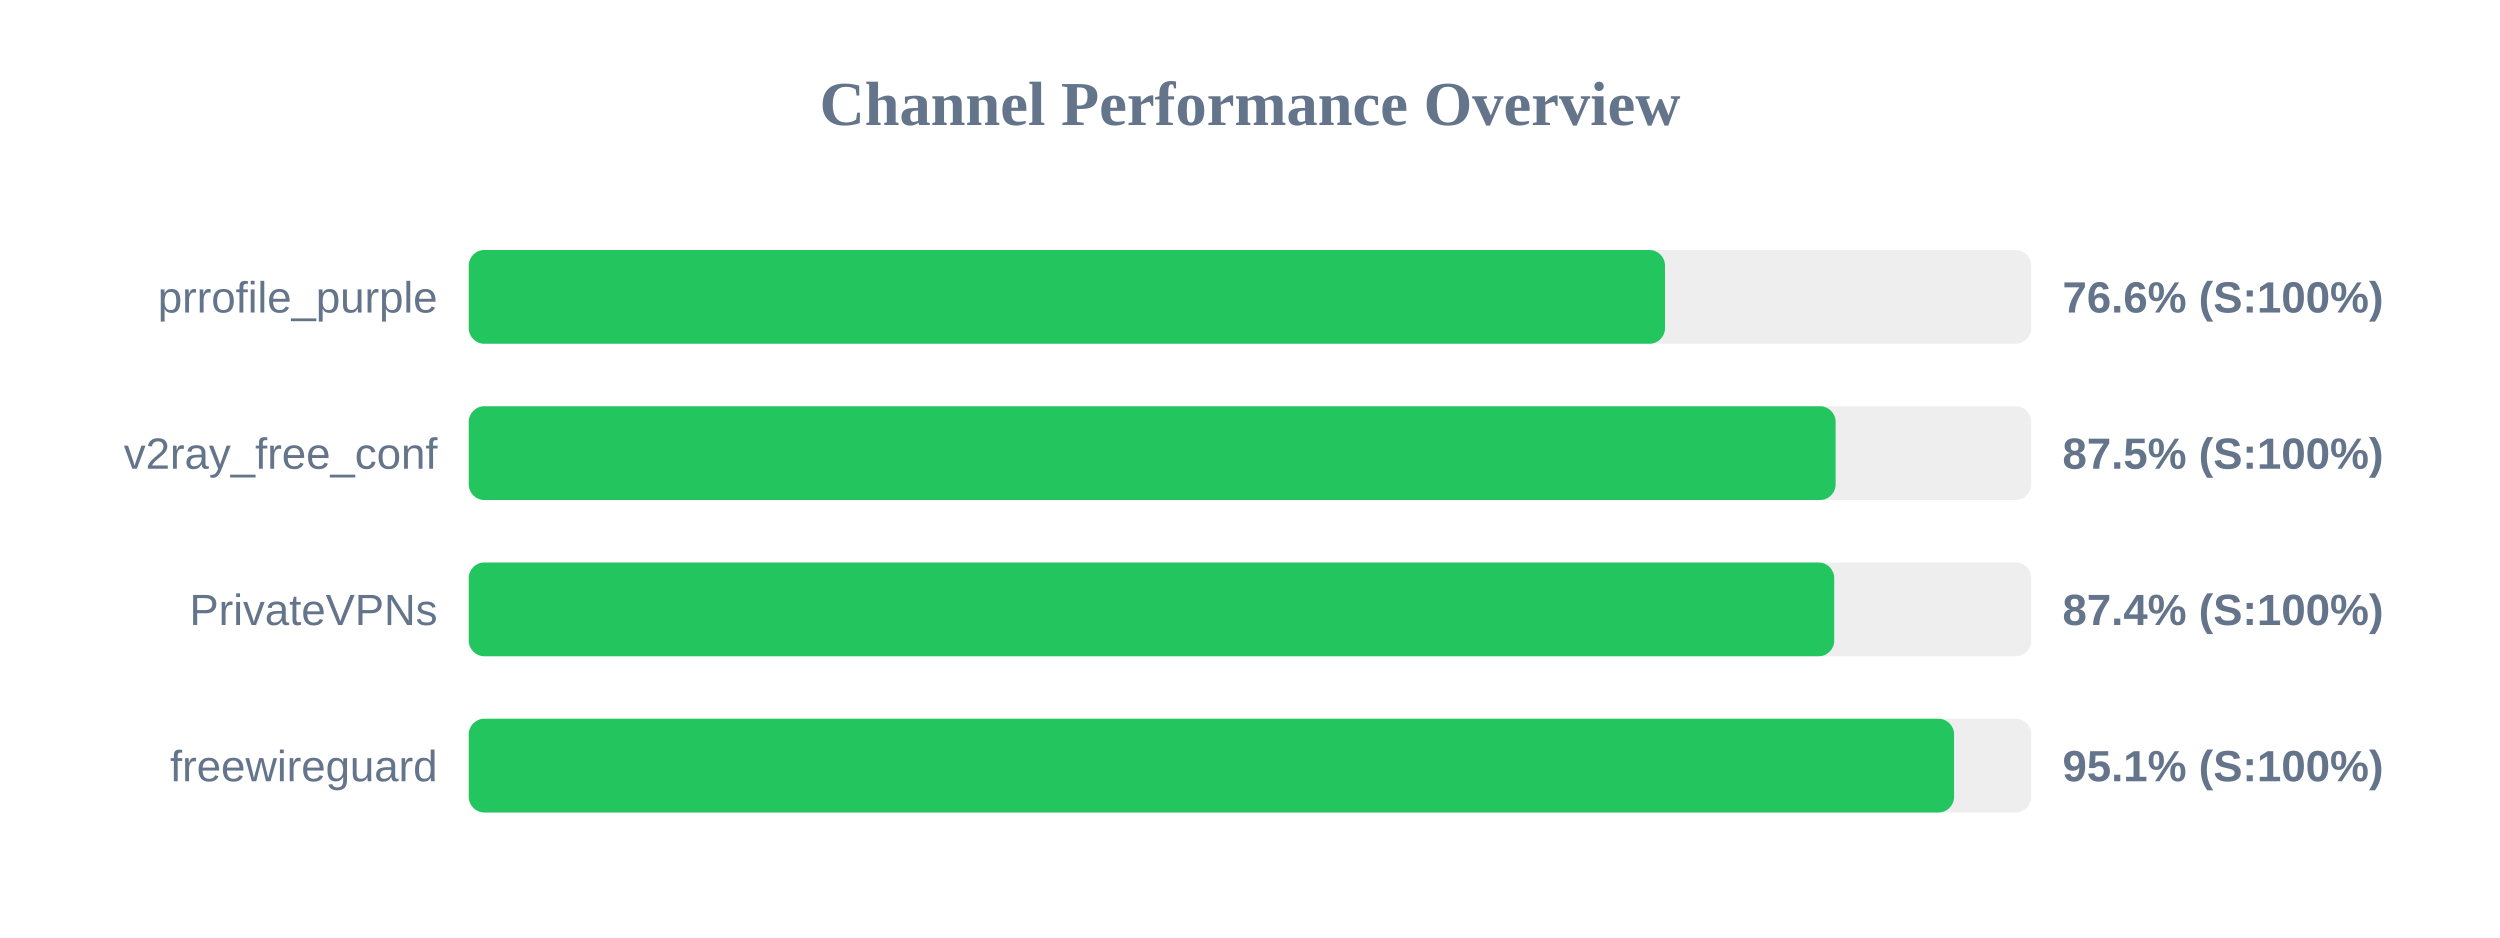
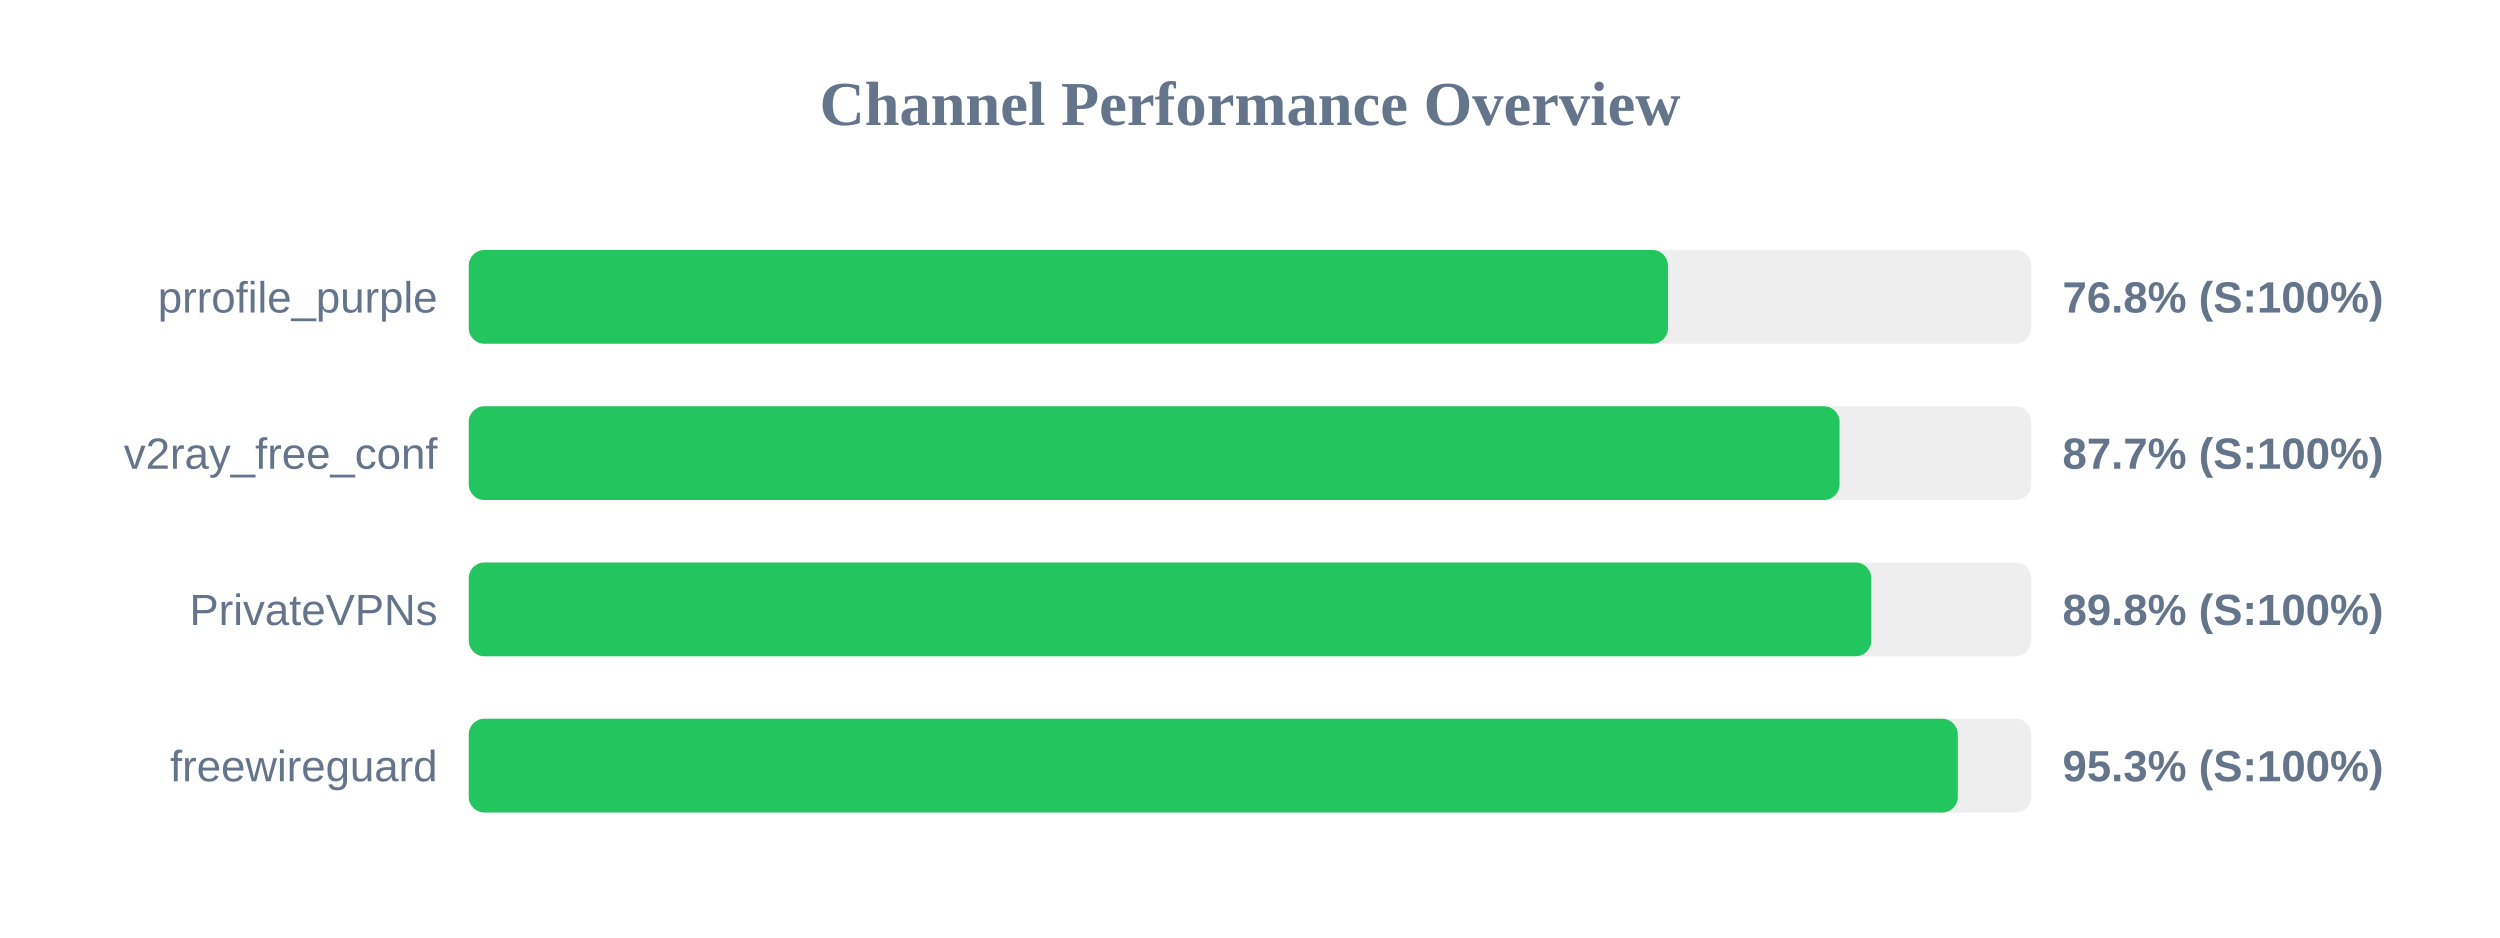
<svg xmlns="http://www.w3.org/2000/svg" width="800" height="300" version="1.1">
  <style>
        .row { font: 14px Arial; fill: #64748b; }
        .score { font: bold 14px Arial; fill: #64748b; }
    </style>
  <text x="400" y="40" text-anchor="middle" font-size="20px" font-weight="bold" fill="#64748b">Channel Performance Overview</text>
  <rect x="150" y="80" width="500" height="30" fill="#eee" rx="5" />
-   <rect x="150" y="80" width="382.8" height="30" fill="#22c55e" rx="5" />
+   <rect x="150" y="80" width="383.75" height="30" fill="#22c55e" rx="5" />
  <text x="140" y="100" text-anchor="end" class="row">prrofile_purple</text>
-   <text x="660" y="100" text-anchor="start" class="score">76.6% (S:100%)</text>
+   <text x="660" y="100" text-anchor="start" class="score">76.8% (S:100%)</text>
  <rect x="150" y="130" width="500" height="30" fill="#eee" rx="5" />
-   <rect x="150" y="130" width="437.4" height="30" fill="#22c55e" rx="5" />
+   <rect x="150" y="130" width="438.65" height="30" fill="#22c55e" rx="5" />
  <text x="140" y="150" text-anchor="end" class="row">v2ray_free_conf</text>
-   <text x="660" y="150" text-anchor="start" class="score">87.5% (S:100%)</text>
+   <text x="660" y="150" text-anchor="start" class="score">87.7% (S:100%)</text>
  <rect x="150" y="180" width="500" height="30" fill="#eee" rx="5" />
-   <rect x="150" y="180" width="436.95" height="30" fill="#22c55e" rx="5" />
+   <rect x="150" y="180" width="448.8" height="30" fill="#22c55e" rx="5" />
  <text x="140" y="200" text-anchor="end" class="row">PrivateVPNs</text>
-   <text x="660" y="200" text-anchor="start" class="score">87.4% (S:100%)</text>
+   <text x="660" y="200" text-anchor="start" class="score">89.8% (S:100%)</text>
  <rect x="150" y="230" width="500" height="30" fill="#eee" rx="5" />
-   <rect x="150" y="230" width="475.3" height="30" fill="#22c55e" rx="5" />
+   <rect x="150" y="230" width="476.5" height="30" fill="#22c55e" rx="5" />
  <text x="140" y="250" text-anchor="end" class="row">freewireguard</text>
-   <text x="660" y="250" text-anchor="start" class="score">95.1% (S:100%)</text>
+   <text x="660" y="250" text-anchor="start" class="score">95.3% (S:100%)</text>
</svg>
